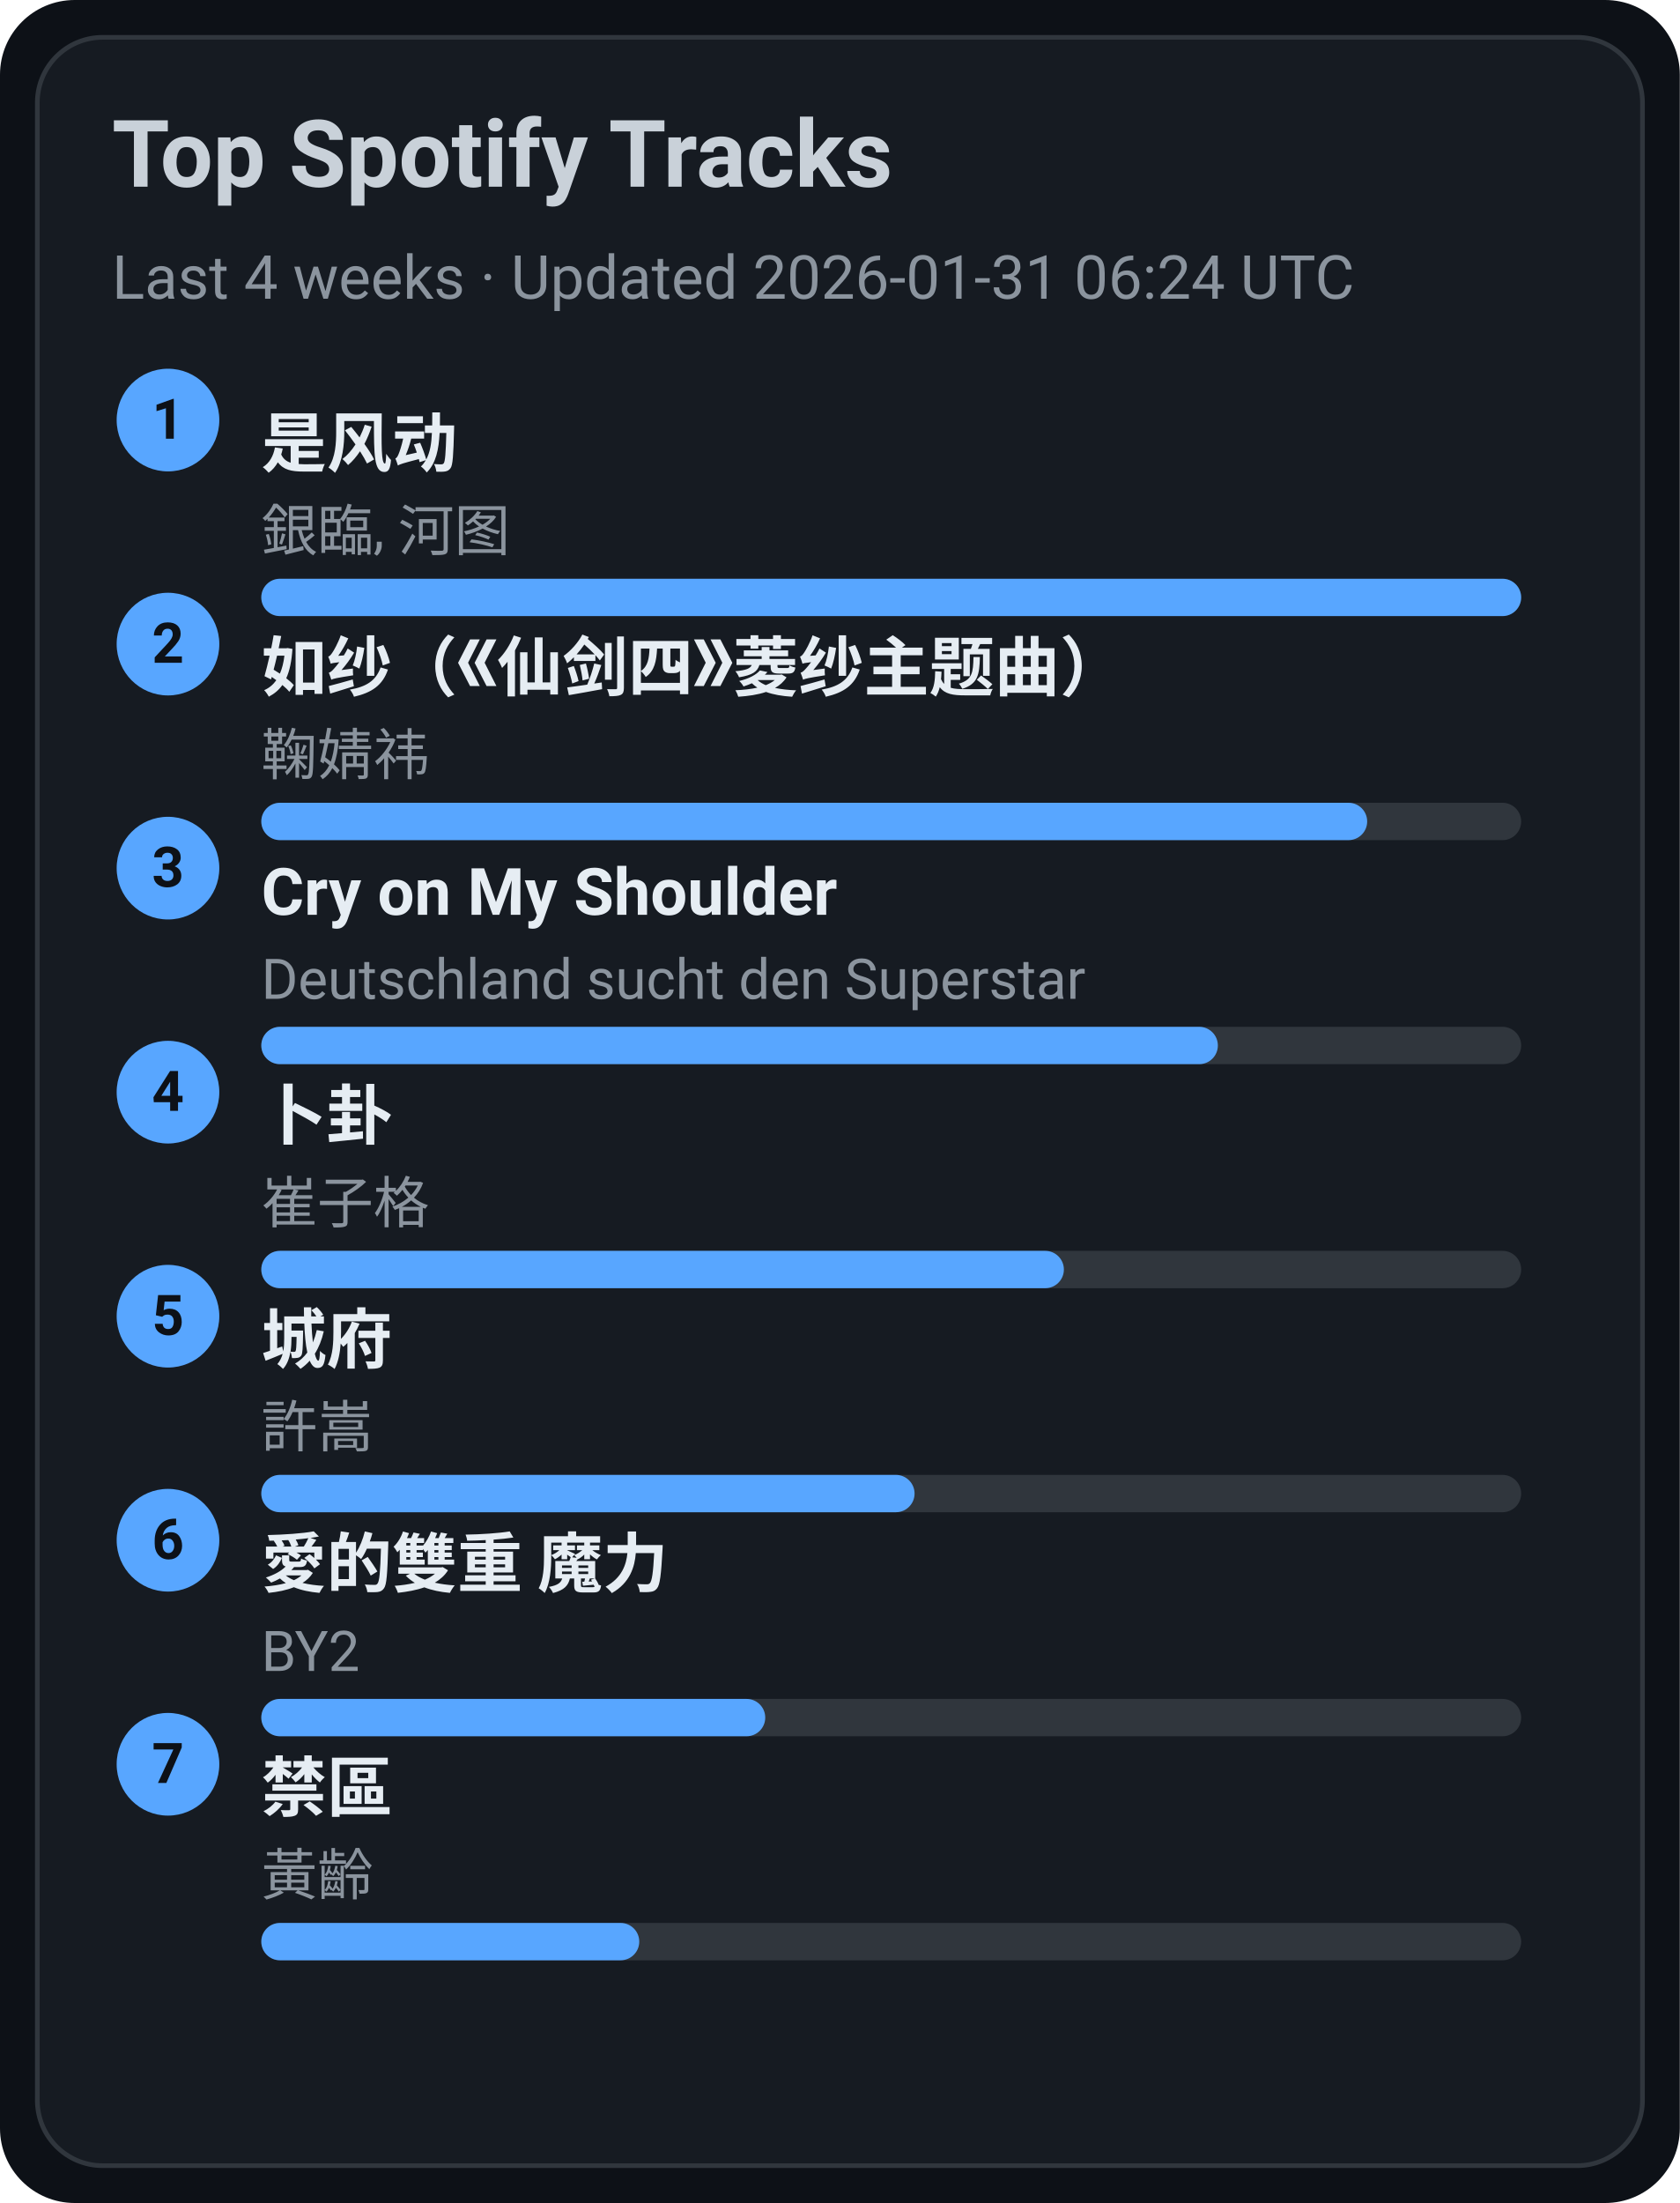
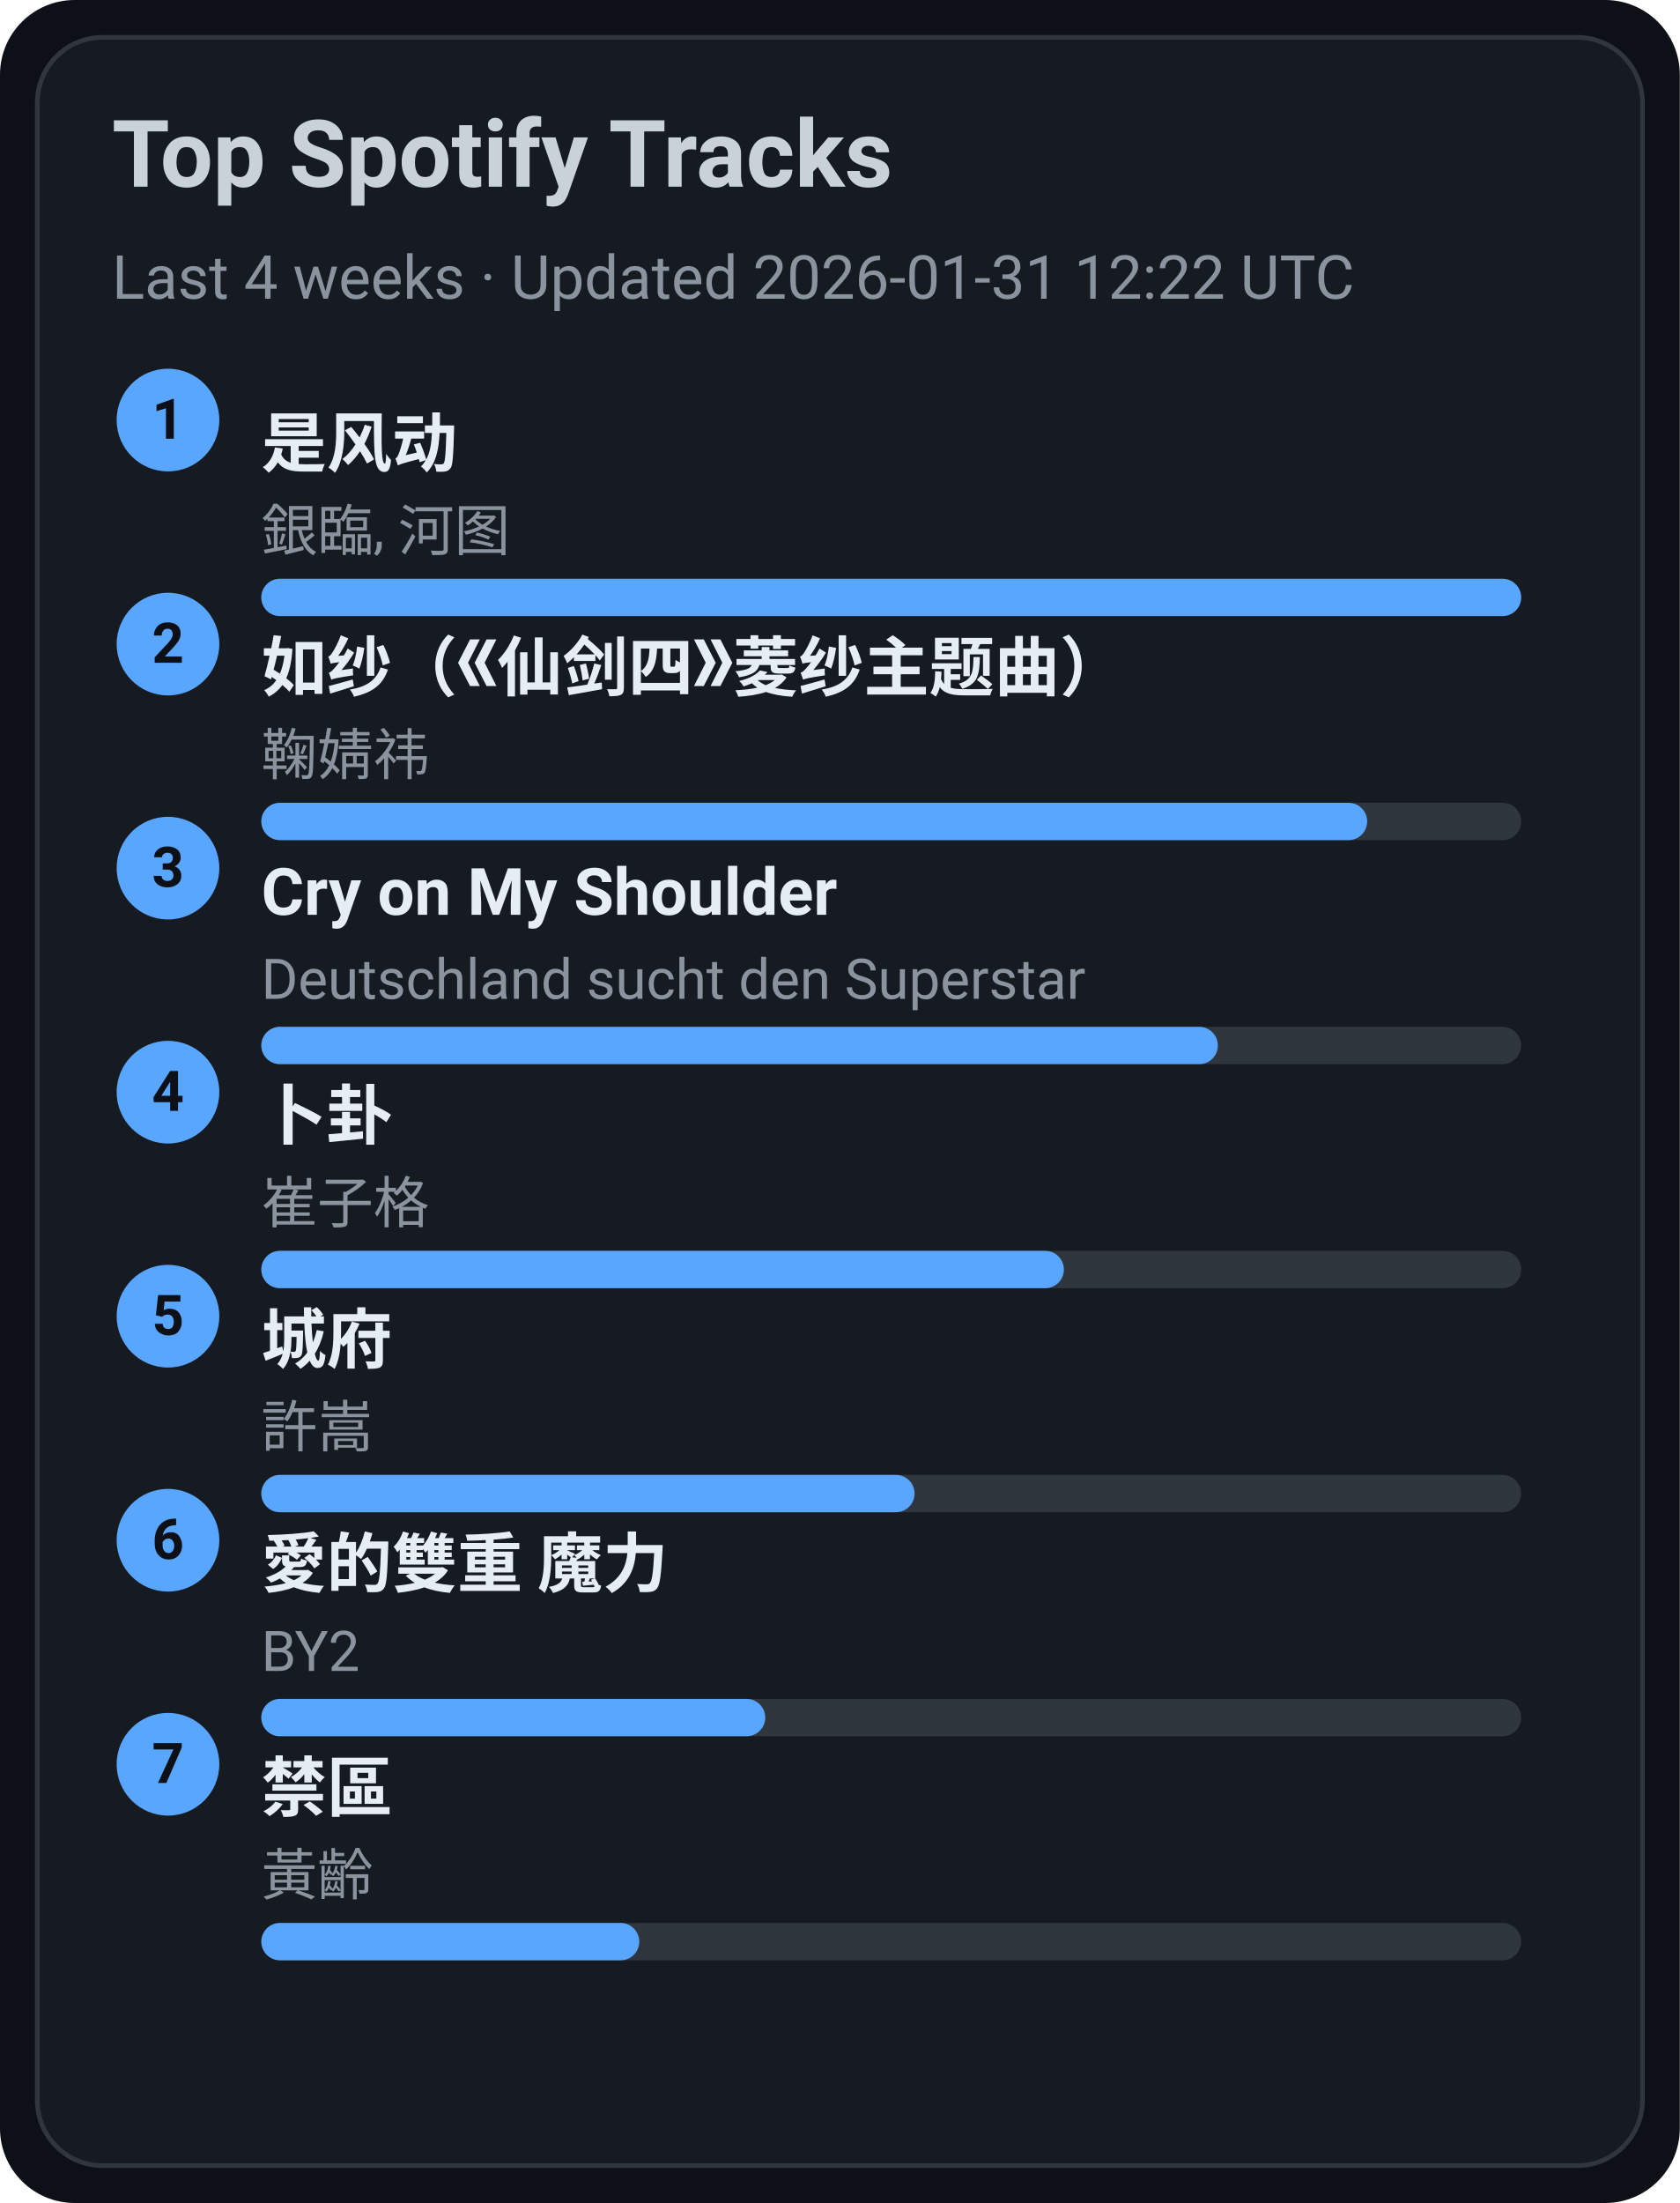
<svg xmlns="http://www.w3.org/2000/svg" width="360" height="472" viewBox="0 0 360 472">
  <style>text{font-family:-apple-system,BlinkMacSystemFont,Segoe UI,Roboto,Ubuntu,Helvetica Neue,Arial,Noto Sans,sans-serif}</style>
  <rect width="360" height="472" rx="16" fill="#0d1117" />
  <rect x="8" y="8" width="344" height="456" rx="14" fill="#161b22" stroke="#30363d" />
  <text x="24" y="40" font-size="20" fill="#c9d1d9" font-weight="600">Top Spotify Tracks</text>
-   <text x="24" y="64" font-size="13" fill="#8b949e">Last 4 weeks · Updated 2026-01-31 06:24 UTC</text>
+   <text x="24" y="64" font-size="13" fill="#8b949e">Last 4 weeks · Updated 2026-01-31 12:22 UTC</text>
  <circle cx="36" cy="90" r="11" fill="#58a6ff" />
  <text x="36" y="94" text-anchor="middle" font-size="12" fill="#0d1117" font-weight="700">1</text>
  <a href="https://open.spotify.com/track/3lePQ8c4jq7bTePsXEmslh" target="_blank" rel="noopener noreferrer">
    <text x="56" y="100" font-size="14" fill="#e6edf3" font-weight="600">是风动</text>
  </a>
  <text x="56" y="118" font-size="12" fill="#8b949e">銀臨, 河图</text>
  <rect x="56" y="124" width="270" height="8" rx="4" fill="#30363d" />
  <rect x="56" y="124" width="270" height="8" rx="4" fill="#58a6ff" />
  <circle cx="36" cy="138" r="11" fill="#58a6ff" />
  <text x="36" y="142" text-anchor="middle" font-size="12" fill="#0d1117" font-weight="700">2</text>
  <a href="https://open.spotify.com/track/69FUNgvEVkNbHq43lgvdme" target="_blank" rel="noopener noreferrer">
    <text x="56" y="148" font-size="14" fill="#e6edf3" font-weight="600">如纱（《仙剑四》菱纱主题曲）</text>
  </a>
  <text x="56" y="166" font-size="12" fill="#8b949e">鞠婧祎</text>
  <rect x="56" y="172" width="270" height="8" rx="4" fill="#30363d" />
  <rect x="56" y="172" width="237" height="8" rx="4" fill="#58a6ff" />
  <circle cx="36" cy="186" r="11" fill="#58a6ff" />
  <text x="36" y="190" text-anchor="middle" font-size="12" fill="#0d1117" font-weight="700">3</text>
  <a href="https://open.spotify.com/track/6usmG2MoD0C0Lc2pNgCVWV" target="_blank" rel="noopener noreferrer">
    <text x="56" y="196" font-size="14" fill="#e6edf3" font-weight="600">Cry on My Shoulder</text>
  </a>
  <text x="56" y="214" font-size="12" fill="#8b949e">Deutschland sucht den Superstar</text>
  <rect x="56" y="220" width="270" height="8" rx="4" fill="#30363d" />
  <rect x="56" y="220" width="205" height="8" rx="4" fill="#58a6ff" />
  <circle cx="36" cy="234" r="11" fill="#58a6ff" />
  <text x="36" y="238" text-anchor="middle" font-size="12" fill="#0d1117" font-weight="700">4</text>
  <a href="https://open.spotify.com/track/4ToeYifpQaikbYa7krOD6s" target="_blank" rel="noopener noreferrer">
    <text x="56" y="244" font-size="14" fill="#e6edf3" font-weight="600">卜卦</text>
  </a>
  <text x="56" y="262" font-size="12" fill="#8b949e">崔子格</text>
  <rect x="56" y="268" width="270" height="8" rx="4" fill="#30363d" />
  <rect x="56" y="268" width="172" height="8" rx="4" fill="#58a6ff" />
  <circle cx="36" cy="282" r="11" fill="#58a6ff" />
  <text x="36" y="286" text-anchor="middle" font-size="12" fill="#0d1117" font-weight="700">5</text>
  <a href="https://open.spotify.com/track/4AmlSf7hye0QVpnHCcEoEw" target="_blank" rel="noopener noreferrer">
    <text x="56" y="292" font-size="14" fill="#e6edf3" font-weight="600">城府</text>
  </a>
  <text x="56" y="310" font-size="12" fill="#8b949e">許嵩</text>
  <rect x="56" y="316" width="270" height="8" rx="4" fill="#30363d" />
  <rect x="56" y="316" width="140" height="8" rx="4" fill="#58a6ff" />
  <circle cx="36" cy="330" r="11" fill="#58a6ff" />
  <text x="36" y="334" text-anchor="middle" font-size="12" fill="#0d1117" font-weight="700">6</text>
  <a href="https://open.spotify.com/track/0yYmS4k3R0TTdDhvOBxRVp" target="_blank" rel="noopener noreferrer">
    <text x="56" y="340" font-size="14" fill="#e6edf3" font-weight="600">愛的雙重 魔力</text>
  </a>
  <text x="56" y="358" font-size="12" fill="#8b949e">BY2</text>
  <rect x="56" y="364" width="270" height="8" rx="4" fill="#30363d" />
  <rect x="56" y="364" width="108" height="8" rx="4" fill="#58a6ff" />
  <circle cx="36" cy="378" r="11" fill="#58a6ff" />
  <text x="36" y="382" text-anchor="middle" font-size="12" fill="#0d1117" font-weight="700">7</text>
  <a href="https://open.spotify.com/track/5HAMeMgu9hGL5a8ZwNz6cp" target="_blank" rel="noopener noreferrer">
    <text x="56" y="388" font-size="14" fill="#e6edf3" font-weight="600">禁區</text>
  </a>
  <text x="56" y="406" font-size="12" fill="#8b949e">黃齡</text>
  <rect x="56" y="412" width="270" height="8" rx="4" fill="#30363d" />
  <rect x="56" y="412" width="81" height="8" rx="4" fill="#58a6ff" />
</svg>
